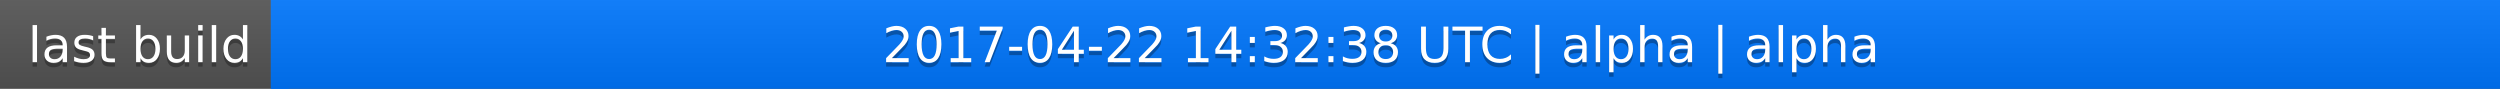
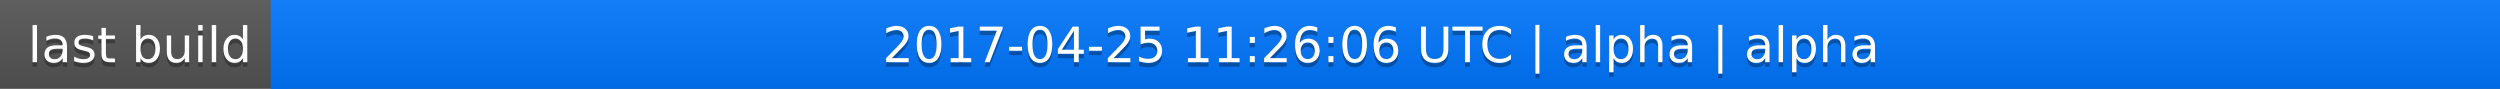
<svg xmlns="http://www.w3.org/2000/svg" width="563" height="20">
  <linearGradient id="a" x2="0" y2="100%">
    <stop offset="0" stop-color="#bbb" stop-opacity=".1" />
    <stop offset="1" stop-opacity=".1" />
  </linearGradient>
  <rect rx="0" width="563" height="20" fill="#555" />
  <rect rx="0" x="61" width="502" height="20" fill="#07f" />
  <path fill="#07f" d="M61 0h4v20h-4z" />
  <rect rx="0" width="563" height="20" fill="url(#a)" />
  <g fill="#fff" text-anchor="middle" font-family="DejaVu Sans,Verdana,Geneva,sans-serif" font-size="11">
    <text x="31.5" y="15" fill="#010101" fill-opacity=".3">last build</text>
    <text x="31.5" y="14">last build</text>
-     <text x="311" y="15" fill="#010101" fill-opacity=".3">2017-04-22 14:32:38 UTC | alpha | alpha</text>
-     <text x="311" y="14">2017-04-22 14:32:38 UTC | alpha | alpha</text>
+     <text x="311" y="15" fill="#010101" fill-opacity=".3">2017-04-25 11:26:06 UTC | alpha | alpha</text>
+     <text x="311" y="14">2017-04-25 11:26:06 UTC | alpha | alpha</text>
  </g>
</svg>
